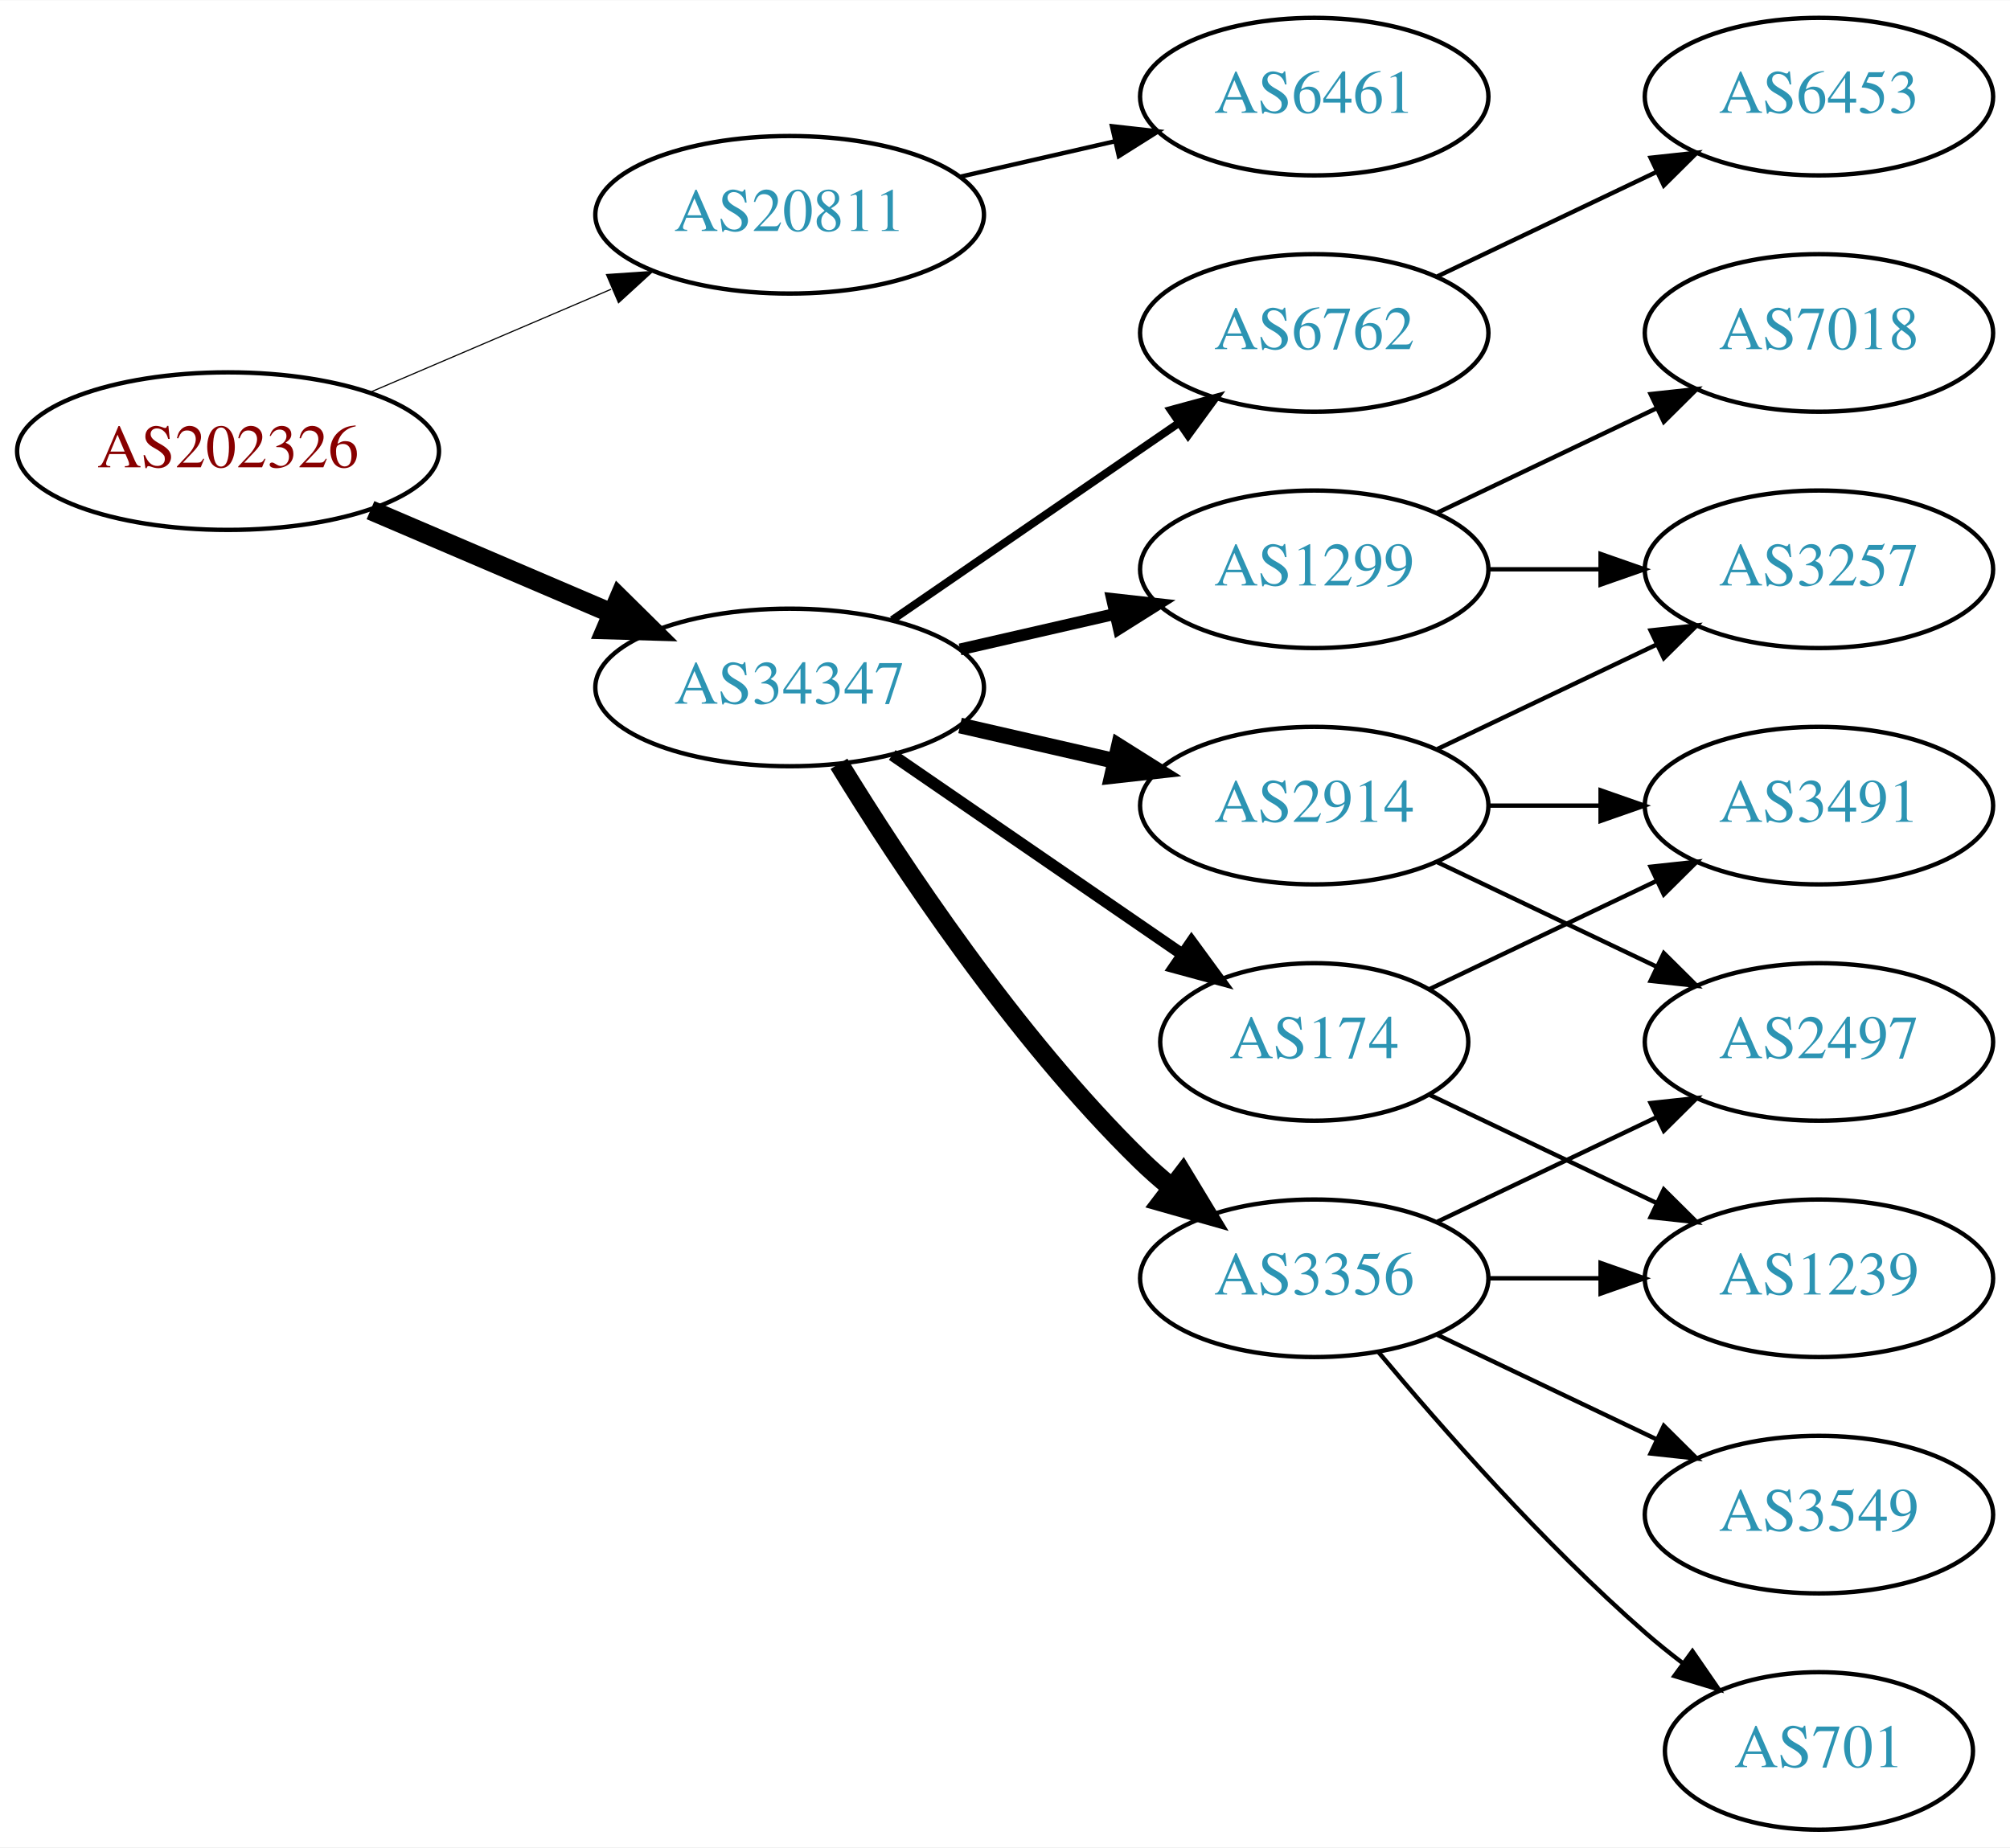
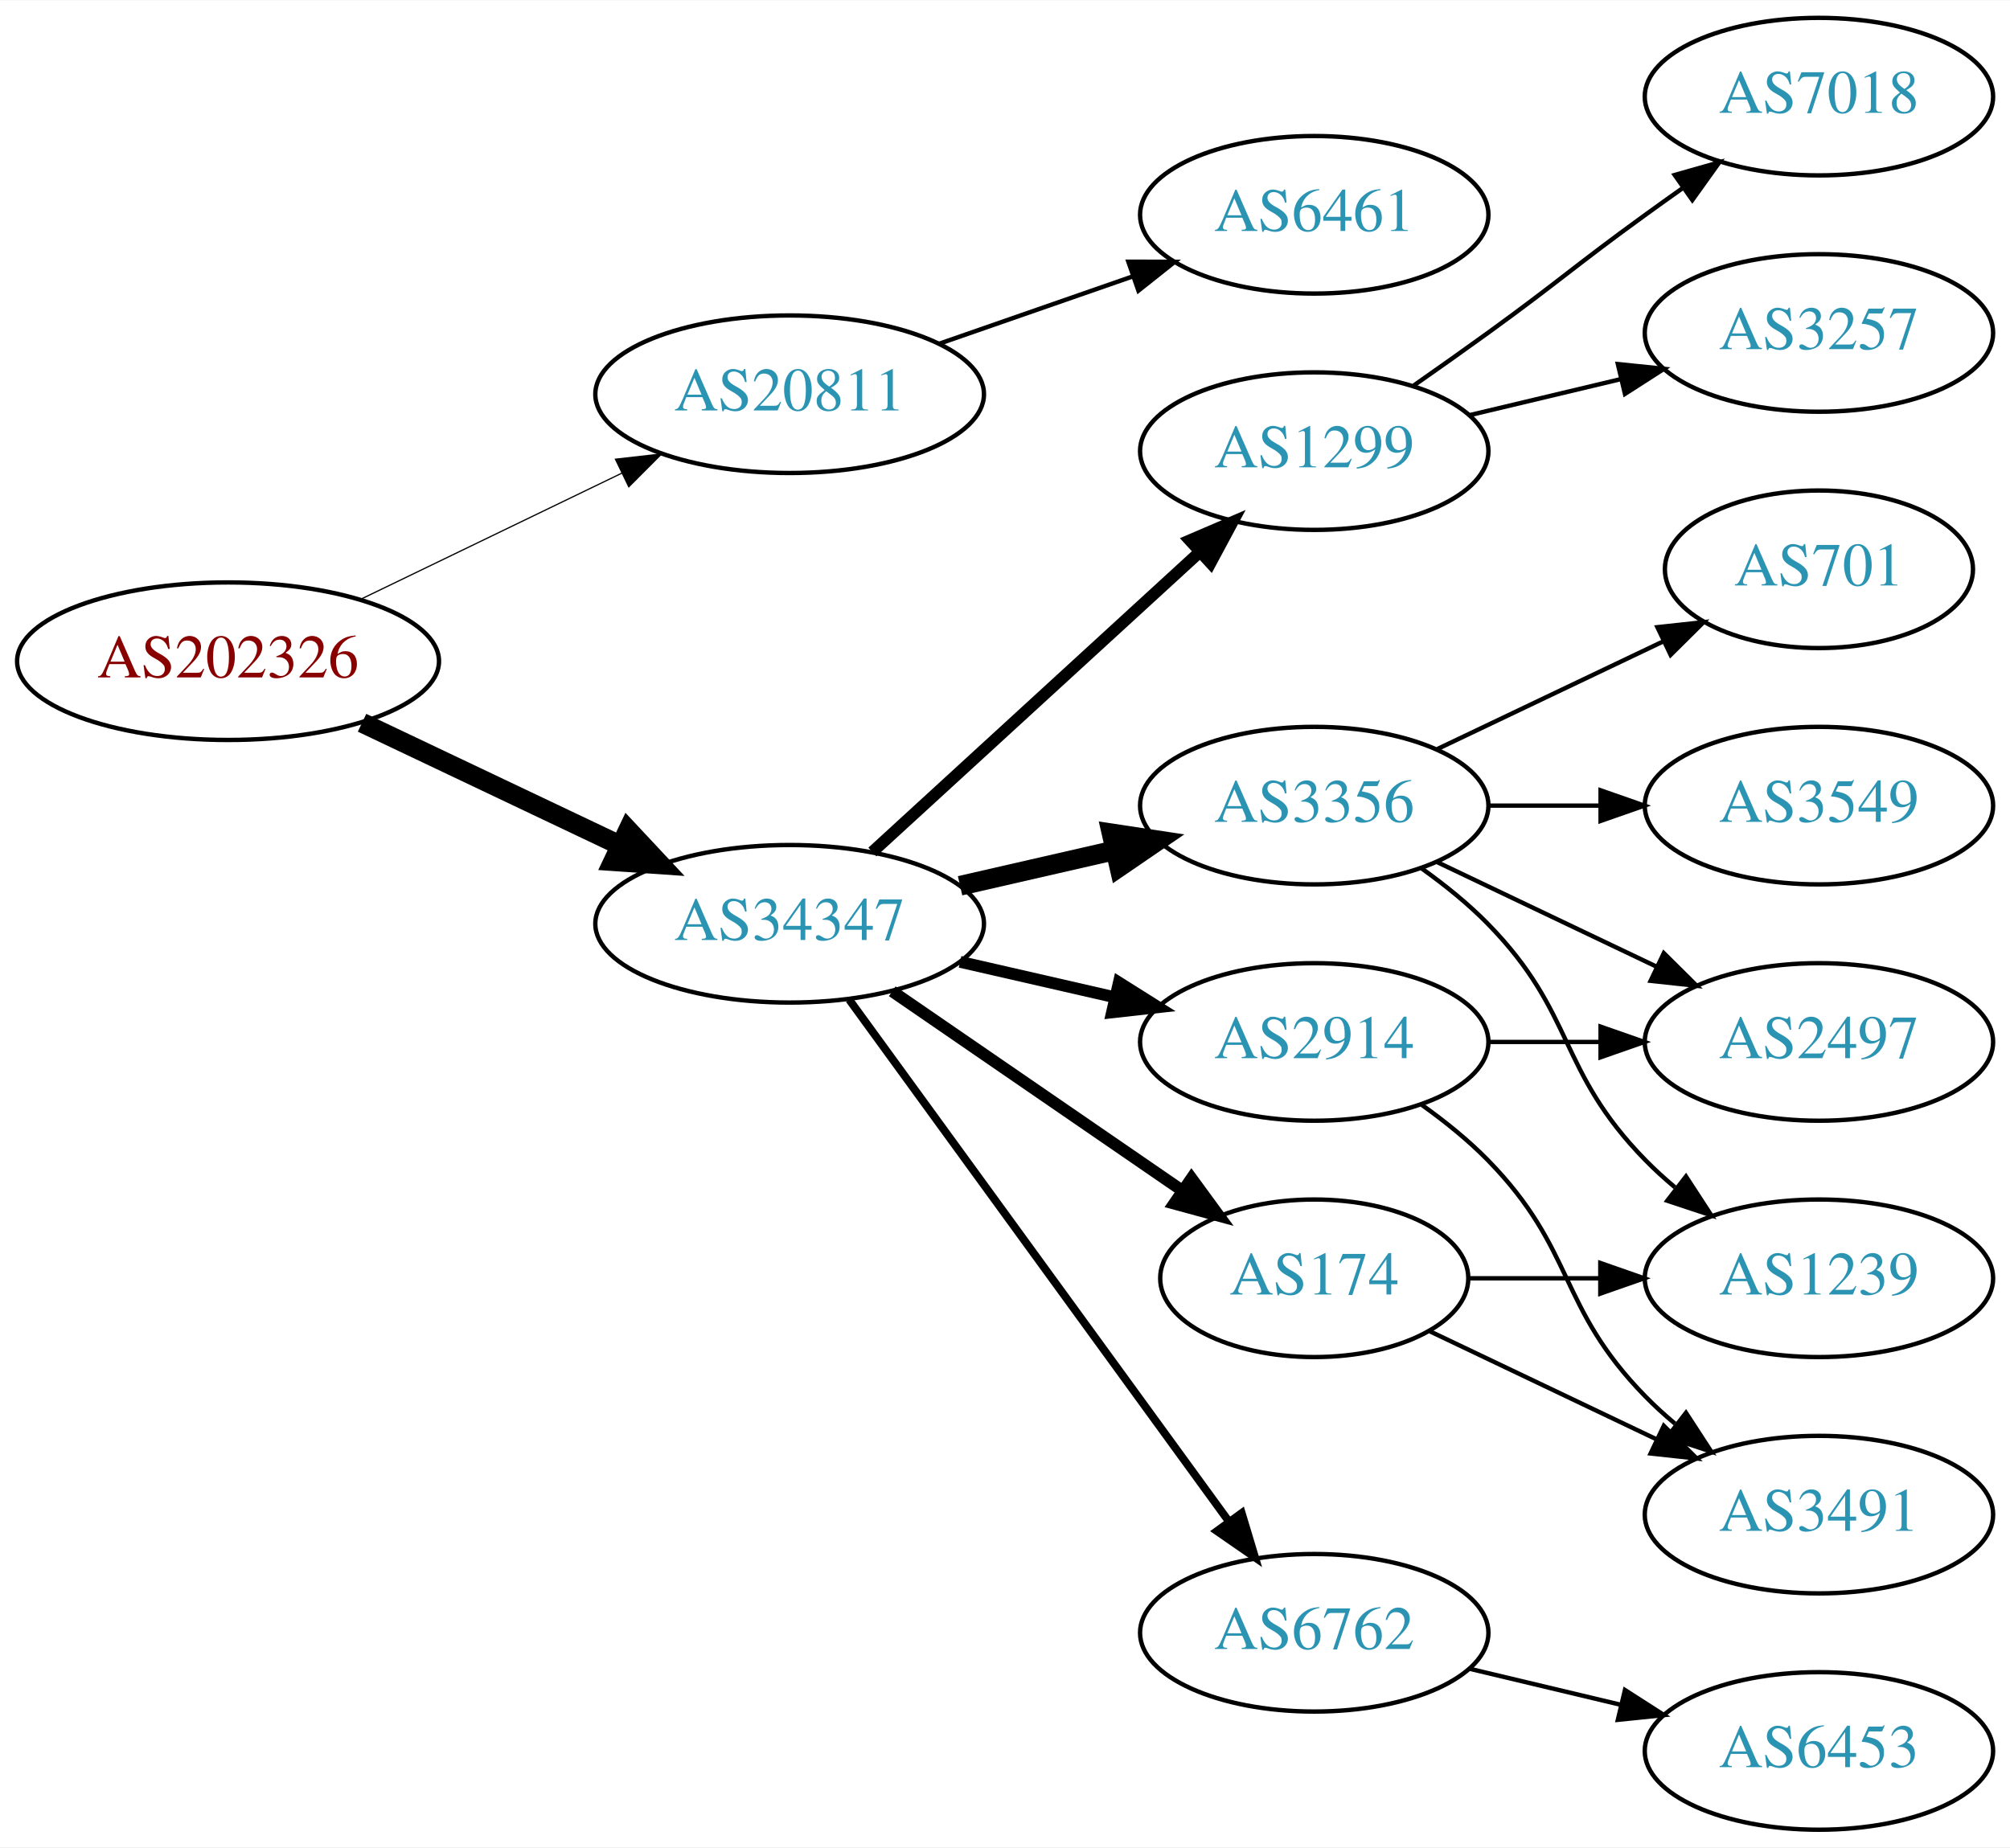
<svg xmlns="http://www.w3.org/2000/svg" xmlns:xlink="http://www.w3.org/1999/xlink" width="459pt" height="422pt" viewBox="0.00 0.00 459.17 422.00">
  <g id="graph0" class="graph" transform="scale(1 1) rotate(0) translate(4 418)">
    <polygon fill="white" stroke="none" points="-4,4 -4,-418 455.17,-418 455.17,4 -4,4" />
    <g id="node1" class="node">
      <g id="a_node1">
        <a xlink:href="/asn/202326" xlink:title="AS202326 ~ odissea [AT]">
-           <ellipse fill="#ffffff" stroke="black" cx="48.096" cy="-315" rx="48.192" ry="18" />
-           <text text-anchor="middle" x="48.096" y="-311.3" font-family="Times,serif" font-size="14.00" fill="#880000">AS202326</text>
+           <ellipse fill="#ffffff" stroke="black" cx="48.096" cy="-267" rx="48.192" ry="18" />
+           <text text-anchor="middle" x="48.096" y="-263.3" font-family="Times,serif" font-size="14.00" fill="#880000">AS202326</text>
        </a>
      </g>
    </g>
    <g id="node2" class="node">
      <g id="a_node2">
        <a xlink:href="/asn/20811" xlink:title="AS20811 ~ Brennercom S.p.A. [IT]">
-           <ellipse fill="#ffffff" stroke="black" cx="176.388" cy="-369" rx="44.393" ry="18" />
-           <text text-anchor="middle" x="176.388" y="-365.3" font-family="Times,serif" font-size="14.00" fill="#2c94b3">AS20811</text>
+           <ellipse fill="#ffffff" stroke="black" cx="176.388" cy="-328" rx="44.393" ry="18" />
+           <text text-anchor="middle" x="176.388" y="-324.3" font-family="Times,serif" font-size="14.00" fill="#2c94b3">AS20811</text>
        </a>
      </g>
    </g>
    <g id="edge1" class="edge">
-       <path fill="none" stroke="black" stroke-width="0.265" d="M80.639,-328.487C97.283,-335.604 117.873,-344.408 135.604,-351.989" />
-       <polygon fill="black" stroke="black" stroke-width="0.265" points="134.545,-355.343 145.116,-356.057 137.297,-348.907 134.545,-355.343" />
+       <path fill="none" stroke="black" stroke-width="0.281" d="M78.387,-281.148C96.171,-289.738 119.042,-300.784 138.108,-309.994" />
+       <polygon fill="black" stroke="black" stroke-width="0.281" points="136.597,-313.151 147.124,-314.348 139.641,-306.847 136.597,-313.151" />
    </g>
    <g id="node3" class="node">
      <g id="a_node3">
        <a xlink:href="/asn/34347" xlink:title="AS34347 ~ Stadtwerke Hall in Tirol GmbH [AT]">
-           <ellipse fill="#ffffff" stroke="black" cx="176.388" cy="-261" rx="44.393" ry="18" />
-           <text text-anchor="middle" x="176.388" y="-257.3" font-family="Times,serif" font-size="14.00" fill="#2c94b3">AS34347</text>
+           <ellipse fill="#ffffff" stroke="black" cx="176.388" cy="-207" rx="44.393" ry="18" />
+           <text text-anchor="middle" x="176.388" y="-203.3" font-family="Times,serif" font-size="14.00" fill="#2c94b3">AS34347</text>
        </a>
      </g>
    </g>
    <g id="edge2" class="edge">
-       <path fill="none" stroke="black" stroke-width="4.5" d="M80.639,-301.513C97.283,-294.396 117.873,-285.592 135.604,-278.011" />
-       <polygon fill="black" stroke="black" stroke-width="4.5" points="137.469,-281.495 145.116,-273.943 134.373,-274.255 137.469,-281.495" />
+       <path fill="none" stroke="black" stroke-width="4.5" d="M78.706,-252.933C96.294,-244.577 118.772,-233.898 137.627,-224.94" />
+       <polygon fill="black" stroke="black" stroke-width="4.5" points="139.49,-228.414 146.832,-220.566 136.11,-221.301 139.49,-228.414" />
    </g>
    <g id="node4" class="node">
      <g id="a_node4">
        <a xlink:href="/asn/6461" xlink:title="AS6461 ~ Zayo Bandwidth [US]">
-           <ellipse fill="#ffffff" stroke="black" cx="296.23" cy="-396" rx="39.794" ry="18" />
-           <text text-anchor="middle" x="296.23" y="-392.3" font-family="Times,serif" font-size="14.00" fill="#2c94b3">AS6461</text>
+           <ellipse fill="#ffffff" stroke="black" cx="296.23" cy="-369" rx="39.794" ry="18" />
+           <text text-anchor="middle" x="296.23" y="-365.3" font-family="Times,serif" font-size="14.00" fill="#2c94b3">AS6461</text>
        </a>
      </g>
    </g>
    <g id="edge3" class="edge">
-       <path fill="none" stroke="black" d="M215.322,-377.692C226.563,-380.267 238.976,-383.111 250.599,-385.774" />
-       <polygon fill="black" stroke="black" points="250.031,-389.235 260.56,-388.057 251.595,-382.412 250.031,-389.235" />
+       <path fill="none" stroke="black" d="M210.527,-339.53C224.244,-344.302 240.284,-349.883 254.693,-354.896" />
+       <polygon fill="black" stroke="black" points="253.765,-358.279 264.36,-358.26 256.065,-351.668 253.765,-358.279" />
    </g>
    <g id="node5" class="node">
      <g id="a_node5">
-         <a xlink:href="/asn/1299" xlink:title="AS1299 ~ Telia Carrier [EU]">
-           <ellipse fill="#ffffff" stroke="black" cx="296.23" cy="-288" rx="39.794" ry="18" />
-           <text text-anchor="middle" x="296.23" y="-284.3" font-family="Times,serif" font-size="14.00" fill="#2c94b3">AS1299</text>
+         <a xlink:href="/asn/2914" xlink:title="AS2914 ~ NTT America, Inc. [US]">
+           <ellipse fill="#ffffff" stroke="black" cx="296.23" cy="-180" rx="39.794" ry="18" />
+           <text text-anchor="middle" x="296.23" y="-176.3" font-family="Times,serif" font-size="14.00" fill="#2c94b3">AS2914</text>
        </a>
      </g>
    </g>
    <g id="edge4" class="edge">
-       <path fill="none" stroke="black" stroke-width="2.7" d="M215.322,-269.692C226.563,-272.267 238.976,-275.111 250.599,-277.774" />
-       <polygon fill="black" stroke="black" stroke-width="2.7" points="250.031,-281.235 260.56,-280.057 251.595,-274.412 250.031,-281.235" />
+       <path fill="none" stroke="black" stroke-width="2.7" d="M215.322,-198.308C226.563,-195.733 238.976,-192.889 250.599,-190.226" />
+       <polygon fill="black" stroke="black" stroke-width="2.7" points="251.595,-193.588 260.56,-187.943 250.031,-186.765 251.595,-193.588" />
    </g>
    <g id="node6" class="node">
      <g id="a_node6">
-         <a xlink:href="/asn/2914" xlink:title="AS2914 ~ NTT America, Inc. [US]">
+         <a xlink:href="/asn/3356" xlink:title="AS3356 ~ Level 3 Parent, LLC [US]">
          <ellipse fill="#ffffff" stroke="black" cx="296.23" cy="-234" rx="39.794" ry="18" />
-           <text text-anchor="middle" x="296.23" y="-230.3" font-family="Times,serif" font-size="14.00" fill="#2c94b3">AS2914</text>
+           <text text-anchor="middle" x="296.23" y="-230.3" font-family="Times,serif" font-size="14.00" fill="#2c94b3">AS3356</text>
        </a>
      </g>
    </g>
    <g id="edge5" class="edge">
-       <path fill="none" stroke="black" stroke-width="3.6" d="M215.322,-252.308C226.563,-249.733 238.976,-246.889 250.599,-244.226" />
-       <polygon fill="black" stroke="black" stroke-width="3.6" points="251.595,-247.588 260.56,-241.943 250.031,-240.765 251.595,-247.588" />
+       <path fill="none" stroke="black" stroke-width="4.5" d="M215.322,-215.692C226.563,-218.267 238.976,-221.111 250.599,-223.774" />
+       <polygon fill="black" stroke="black" stroke-width="4.5" points="249.934,-227.661 260.56,-226.057 251.692,-219.985 249.934,-227.661" />
    </g>
    <g id="node7" class="node">
      <g id="a_node7">
-         <a xlink:href="/asn/6762" xlink:title="AS6762 ~ TELECOM ITALIA SPARKLE S.p.A. [IT]">
-           <ellipse fill="#ffffff" stroke="black" cx="296.23" cy="-342" rx="39.794" ry="18" />
-           <text text-anchor="middle" x="296.23" y="-338.3" font-family="Times,serif" font-size="14.00" fill="#2c94b3">AS6762</text>
+         <a xlink:href="/asn/1299" xlink:title="AS1299 ~ Telia Carrier [EU]">
+           <ellipse fill="#ffffff" stroke="black" cx="296.23" cy="-315" rx="39.794" ry="18" />
+           <text text-anchor="middle" x="296.23" y="-311.3" font-family="Times,serif" font-size="14.00" fill="#2c94b3">AS1299</text>
        </a>
      </g>
    </g>
    <g id="edge6" class="edge">
-       <path fill="none" stroke="black" stroke-width="1.8" d="M199.83,-276.426C218.412,-289.198 244.972,-307.455 265.352,-321.463" />
-       <polygon fill="black" stroke="black" stroke-width="1.8" points="263.443,-324.398 273.666,-327.178 267.408,-318.629 263.443,-324.398" />
+       <path fill="none" stroke="black" stroke-width="2.7" d="M195.285,-223.403C215.214,-241.667 247.571,-271.322 270.048,-291.921" />
+       <polygon fill="black" stroke="black" stroke-width="2.7" points="267.813,-294.62 277.55,-298.797 272.543,-289.46 267.813,-294.62" />
    </g>
    <g id="node8" class="node">
      <g id="a_node8">
-         <a xlink:href="/asn/174" xlink:title="AS174 ~ Cogent Communications [US]">
-           <ellipse fill="#ffffff" stroke="black" cx="296.23" cy="-180" rx="35.194" ry="18" />
-           <text text-anchor="middle" x="296.23" y="-176.3" font-family="Times,serif" font-size="14.00" fill="#2c94b3">AS174</text>
+         <a xlink:href="/asn/6762" xlink:title="AS6762 ~ TELECOM ITALIA SPARKLE S.p.A. [IT]">
+           <ellipse fill="#ffffff" stroke="black" cx="296.23" cy="-45" rx="39.794" ry="18" />
+           <text text-anchor="middle" x="296.23" y="-41.3" font-family="Times,serif" font-size="14.00" fill="#2c94b3">AS6762</text>
        </a>
      </g>
    </g>
    <g id="edge7" class="edge">
-       <path fill="none" stroke="black" stroke-width="2.7" d="M199.83,-245.574C218.645,-232.641 245.642,-214.085 266.118,-200.01" />
-       <polygon fill="black" stroke="black" stroke-width="2.7" points="268.193,-202.831 274.451,-194.282 264.228,-197.063 268.193,-202.831" />
+       <path fill="none" stroke="black" stroke-width="1.8" d="M189.999,-189.663C210.82,-161.04 252.482,-103.767 276.671,-70.514" />
+       <polygon fill="black" stroke="black" stroke-width="1.8" points="279.657,-72.358 282.71,-62.212 273.997,-68.24 279.657,-72.358" />
    </g>
    <g id="node9" class="node">
      <g id="a_node9">
-         <a xlink:href="/asn/3356" xlink:title="AS3356 ~ Level 3 Parent, LLC [US]">
-           <ellipse fill="#ffffff" stroke="black" cx="296.23" cy="-126" rx="39.794" ry="18" />
-           <text text-anchor="middle" x="296.23" y="-122.3" font-family="Times,serif" font-size="14.00" fill="#2c94b3">AS3356</text>
+         <a xlink:href="/asn/174" xlink:title="AS174 ~ Cogent Communications [US]">
+           <ellipse fill="#ffffff" stroke="black" cx="296.23" cy="-126" rx="35.194" ry="18" />
+           <text text-anchor="middle" x="296.23" y="-122.3" font-family="Times,serif" font-size="14.00" fill="#2c94b3">AS174</text>
        </a>
      </g>
    </g>
    <g id="edge8" class="edge">
-       <path fill="none" stroke="black" stroke-width="4.5" d="M187.653,-243.56C201.462,-221.009 227.651,-181.278 256.584,-153 258.724,-150.908 261.041,-148.863 263.441,-146.894" />
-       <polygon fill="black" stroke="black" stroke-width="4.5" points="266.217,-149.73 271.782,-140.536 261.442,-143.467 266.217,-149.73" />
-     </g>
-     <g id="node10" class="node">
-       <g id="a_node10">
-         <a xlink:href="/asn/7018" xlink:title="AS7018 ~ AT&amp;T Services, Inc. [US]">
-           <ellipse fill="#ffffff" stroke="black" cx="411.523" cy="-342" rx="39.794" ry="18" />
-           <text text-anchor="middle" x="411.523" y="-338.3" font-family="Times,serif" font-size="14.00" fill="#2c94b3">AS7018</text>
-         </a>
-       </g>
-     </g>
-     <g id="edge9" class="edge">
-       <path fill="none" stroke="black" d="M324.367,-300.934C339.361,-308.081 358.182,-317.052 374.405,-324.785" />
-       <polygon fill="black" stroke="black" points="373.075,-328.028 383.608,-329.171 376.087,-321.709 373.075,-328.028" />
-     </g>
-     <g id="node11" class="node">
-       <g id="a_node11">
-         <a xlink:href="/asn/3257" xlink:title="AS3257 ~ GTT [DE]">
-           <ellipse fill="#ffffff" stroke="black" cx="411.523" cy="-288" rx="39.794" ry="18" />
-           <text text-anchor="middle" x="411.523" y="-284.3" font-family="Times,serif" font-size="14.00" fill="#2c94b3">AS3257</text>
-         </a>
-       </g>
-     </g>
-     <g id="edge10" class="edge">
-       <path fill="none" stroke="black" d="M335.902,-288C344.105,-288 352.869,-288 361.401,-288" />
-       <polygon fill="black" stroke="black" points="361.641,-291.5 371.641,-288 361.641,-284.5 361.641,-291.5" />
-     </g>
-     <g id="edge19" class="edge">
-       <path fill="none" stroke="black" d="M324.367,-246.934C339.361,-254.081 358.182,-263.052 374.405,-270.785" />
-       <polygon fill="black" stroke="black" points="373.075,-274.028 383.608,-275.171 376.087,-267.709 373.075,-274.028" />
-     </g>
-     <g id="node13" class="node">
-       <g id="a_node13">
-         <a xlink:href="/asn/3491" xlink:title="AS3491 ~ PCCW Global, Inc. [US]">
-           <ellipse fill="#ffffff" stroke="black" cx="411.523" cy="-234" rx="39.794" ry="18" />
-           <text text-anchor="middle" x="411.523" y="-230.3" font-family="Times,serif" font-size="14.00" fill="#2c94b3">AS3491</text>
-         </a>
-       </g>
-     </g>
-     <g id="edge18" class="edge">
-       <path fill="none" stroke="black" d="M335.902,-234C344.105,-234 352.869,-234 361.401,-234" />
-       <polygon fill="black" stroke="black" points="361.641,-237.5 371.641,-234 361.641,-230.5 361.641,-237.5" />
-     </g>
-     <g id="node16" class="node">
-       <g id="a_node16">
+       <path fill="none" stroke="black" stroke-width="2.7" d="M199.83,-191.574C218.645,-178.641 245.642,-160.085 266.118,-146.01" />
+       <polygon fill="black" stroke="black" stroke-width="2.7" points="268.193,-148.831 274.451,-140.282 264.228,-143.063 268.193,-148.831" />
+     </g>
+     <g id="node12" class="node">
+       <g id="a_node12">
        <a xlink:href="/asn/2497" xlink:title="AS2497 ~ Internet Initiative Japan Inc. [JP]">
          <ellipse fill="#ffffff" stroke="black" cx="411.523" cy="-180" rx="39.794" ry="18" />
          <text text-anchor="middle" x="411.523" y="-176.3" font-family="Times,serif" font-size="14.00" fill="#2c94b3">AS2497</text>
        </a>
      </g>
    </g>
-     <g id="edge20" class="edge">
-       <path fill="none" stroke="black" d="M324.367,-221.066C339.361,-213.919 358.182,-204.948 374.405,-197.215" />
-       <polygon fill="black" stroke="black" points="376.087,-200.291 383.608,-192.829 373.075,-193.972 376.087,-200.291" />
+     <g id="edge14" class="edge">
+       <path fill="none" stroke="black" d="M335.902,-180C344.105,-180 352.869,-180 361.401,-180" />
+       <polygon fill="black" stroke="black" points="361.641,-183.5 371.641,-180 361.641,-176.5 361.641,-183.5" />
    </g>
    <g id="node14" class="node">
      <g id="a_node14">
-         <a xlink:href="/asn/6453" xlink:title="AS6453 ~ TATA COMMUNICATIONS (AMERICA) INC [US]">
-           <ellipse fill="#ffffff" stroke="black" cx="411.523" cy="-396" rx="39.794" ry="18" />
-           <text text-anchor="middle" x="411.523" y="-392.3" font-family="Times,serif" font-size="14.00" fill="#2c94b3">AS6453</text>
+         <a xlink:href="/asn/3491" xlink:title="AS3491 ~ PCCW Global, Inc. [US]">
+           <ellipse fill="#ffffff" stroke="black" cx="411.523" cy="-72" rx="39.794" ry="18" />
+           <text text-anchor="middle" x="411.523" y="-68.3" font-family="Times,serif" font-size="14.00" fill="#2c94b3">AS3491</text>
        </a>
      </g>
    </g>
    <g id="edge13" class="edge">
-       <path fill="none" stroke="black" d="M324.367,-354.934C339.361,-362.081 358.182,-371.052 374.405,-378.785" />
-       <polygon fill="black" stroke="black" points="373.075,-382.028 383.608,-383.171 376.087,-375.709 373.075,-382.028" />
-     </g>
-     <g id="node12" class="node">
-       <g id="a_node12">
+       <path fill="none" stroke="black" d="M320.824,-165.611C326.08,-161.852 331.412,-157.563 335.877,-153 356.049,-132.383 351.704,-119.617 371.877,-99 373.969,-96.861 376.253,-94.782 378.63,-92.79" />
+       <polygon fill="black" stroke="black" points="381.148,-95.268 386.929,-86.389 376.873,-89.725 381.148,-95.268" />
+     </g>
+     <g id="node10" class="node">
+       <g id="a_node10">
+         <a xlink:href="/asn/3549" xlink:title="AS3549 ~ Level 3 Parent, LLC [US]">
+           <ellipse fill="#ffffff" stroke="black" cx="411.523" cy="-234" rx="39.794" ry="18" />
+           <text text-anchor="middle" x="411.523" y="-230.3" font-family="Times,serif" font-size="14.00" fill="#2c94b3">AS3549</text>
+         </a>
+       </g>
+     </g>
+     <g id="edge9" class="edge">
+       <path fill="none" stroke="black" d="M335.902,-234C344.105,-234 352.869,-234 361.401,-234" />
+       <polygon fill="black" stroke="black" points="361.641,-237.5 371.641,-234 361.641,-230.5 361.641,-237.5" />
+     </g>
+     <g id="node11" class="node">
+       <g id="a_node11">
        <a xlink:href="/asn/1239" xlink:title="AS1239 ~ Sprint [US]">
          <ellipse fill="#ffffff" stroke="black" cx="411.523" cy="-126" rx="39.794" ry="18" />
          <text text-anchor="middle" x="411.523" y="-122.3" font-family="Times,serif" font-size="14.00" fill="#2c94b3">AS1239</text>
        </a>
      </g>
    </g>
+     <g id="edge10" class="edge">
+       <path fill="none" stroke="black" d="M320.824,-219.611C326.08,-215.852 331.412,-211.563 335.877,-207 356.049,-186.383 351.704,-173.617 371.877,-153 373.969,-150.861 376.253,-148.782 378.63,-146.79" />
+       <polygon fill="black" stroke="black" points="381.148,-149.268 386.929,-140.389 376.873,-143.725 381.148,-149.268" />
+     </g>
    <g id="edge11" class="edge">
-       <path fill="none" stroke="black" d="M322.655,-167.881C337.958,-160.587 357.681,-151.186 374.563,-143.14" />
-       <polygon fill="black" stroke="black" points="376.082,-146.293 383.604,-138.831 373.071,-139.974 376.082,-146.293" />
+       <path fill="none" stroke="black" d="M324.367,-221.066C339.361,-213.919 358.182,-204.948 374.405,-197.215" />
+       <polygon fill="black" stroke="black" points="376.087,-200.291 383.608,-192.829 373.075,-193.972 376.087,-200.291" />
+     </g>
+     <g id="node13" class="node">
+       <g id="a_node13">
+         <a xlink:href="/asn/701" xlink:title="AS701 ~ UUNET [US]">
+           <ellipse fill="#ffffff" stroke="black" cx="411.523" cy="-288" rx="35.194" ry="18" />
+           <text text-anchor="middle" x="411.523" y="-284.3" font-family="Times,serif" font-size="14.00" fill="#2c94b3">AS701</text>
+         </a>
+       </g>
    </g>
    <g id="edge12" class="edge">
-       <path fill="none" stroke="black" d="M322.655,-192.119C337.958,-199.413 357.681,-208.814 374.563,-216.86" />
-       <polygon fill="black" stroke="black" points="373.071,-220.026 383.604,-221.169 376.082,-213.707 373.071,-220.026" />
-     </g>
-     <g id="edge16" class="edge">
-       <path fill="none" stroke="black" d="M335.902,-126C344.105,-126 352.869,-126 361.401,-126" />
-       <polygon fill="black" stroke="black" points="361.641,-129.5 371.641,-126 361.641,-122.5 361.641,-129.5" />
+       <path fill="none" stroke="black" d="M324.367,-246.934C339.798,-254.29 359.284,-263.577 375.819,-271.459" />
+       <polygon fill="black" stroke="black" points="374.628,-274.768 385.161,-275.911 377.64,-268.449 374.628,-274.768" />
    </g>
    <g id="node15" class="node">
      <g id="a_node15">
-         <a xlink:href="/asn/701" xlink:title="AS701 ~ UUNET [US]">
-           <ellipse fill="#ffffff" stroke="black" cx="411.523" cy="-18" rx="35.194" ry="18" />
-           <text text-anchor="middle" x="411.523" y="-14.3" font-family="Times,serif" font-size="14.00" fill="#2c94b3">AS701</text>
-         </a>
-       </g>
-     </g>
-     <g id="edge14" class="edge">
-       <path fill="none" stroke="black" d="M310.86,-109.183C325.143,-92.071 348.689,-65.255 371.877,-45 374.546,-42.668 377.419,-40.352 380.35,-38.114" />
-       <polygon fill="black" stroke="black" points="382.627,-40.784 388.641,-32.061 378.5,-35.13 382.627,-40.784" />
+         <a xlink:href="/asn/3257" xlink:title="AS3257 ~ GTT [DE]">
+           <ellipse fill="#ffffff" stroke="black" cx="411.523" cy="-342" rx="39.794" ry="18" />
+           <text text-anchor="middle" x="411.523" y="-338.3" font-family="Times,serif" font-size="14.00" fill="#2c94b3">AS3257</text>
+         </a>
+       </g>
    </g>
    <g id="edge15" class="edge">
-       <path fill="none" stroke="black" d="M324.367,-138.934C339.361,-146.081 358.182,-155.052 374.405,-162.785" />
-       <polygon fill="black" stroke="black" points="373.075,-166.028 383.608,-167.171 376.087,-159.709 373.075,-166.028" />
+       <path fill="none" stroke="black" d="M331.837,-323.248C342.709,-325.838 354.863,-328.735 366.305,-331.462" />
+       <polygon fill="black" stroke="black" points="365.589,-334.889 376.128,-333.803 367.212,-328.08 365.589,-334.889" />
+     </g>
+     <g id="node16" class="node">
+       <g id="a_node16">
+         <a xlink:href="/asn/7018" xlink:title="AS7018 ~ AT&amp;T Services, Inc. [US]">
+           <ellipse fill="#ffffff" stroke="black" cx="411.523" cy="-396" rx="39.794" ry="18" />
+           <text text-anchor="middle" x="411.523" y="-392.3" font-family="Times,serif" font-size="14.00" fill="#2c94b3">AS7018</text>
+         </a>
+       </g>
+     </g>
+     <g id="edge16" class="edge">
+       <path fill="none" stroke="black" d="M318.987,-330.009C324.522,-333.879 330.44,-338.064 335.877,-342 352.076,-353.729 355.677,-357.271 371.877,-369 374.68,-371.029 377.611,-373.125 380.552,-375.21" />
+       <polygon fill="black" stroke="black" points="378.574,-378.097 388.766,-380.991 382.603,-372.373 378.574,-378.097" />
    </g>
    <g id="node17" class="node">
      <g id="a_node17">
-         <a xlink:href="/asn/3549" xlink:title="AS3549 ~ Level 3 Parent, LLC [US]">
-           <ellipse fill="#ffffff" stroke="black" cx="411.523" cy="-72" rx="39.794" ry="18" />
-           <text text-anchor="middle" x="411.523" y="-68.3" font-family="Times,serif" font-size="14.00" fill="#2c94b3">AS3549</text>
+         <a xlink:href="/asn/6453" xlink:title="AS6453 ~ TATA COMMUNICATIONS (AMERICA) INC [US]">
+           <ellipse fill="#ffffff" stroke="black" cx="411.523" cy="-18" rx="39.794" ry="18" />
+           <text text-anchor="middle" x="411.523" y="-14.3" font-family="Times,serif" font-size="14.00" fill="#2c94b3">AS6453</text>
        </a>
      </g>
    </g>
    <g id="edge17" class="edge">
-       <path fill="none" stroke="black" d="M324.367,-113.066C339.361,-105.919 358.182,-96.948 374.405,-89.215" />
-       <polygon fill="black" stroke="black" points="376.087,-92.291 383.608,-84.829 373.075,-85.972 376.087,-92.291" />
+       <path fill="none" stroke="black" d="M331.837,-36.752C342.709,-34.162 354.863,-31.265 366.305,-28.538" />
+       <polygon fill="black" stroke="black" points="367.212,-31.92 376.128,-26.197 365.589,-25.111 367.212,-31.92" />
+     </g>
+     <g id="edge19" class="edge">
+       <path fill="none" stroke="black" d="M331.529,-126C340.906,-126 351.257,-126 361.291,-126" />
+       <polygon fill="black" stroke="black" points="361.58,-129.5 371.58,-126 361.58,-122.5 361.58,-129.5" />
+     </g>
+     <g id="edge18" class="edge">
+       <path fill="none" stroke="black" d="M322.655,-113.881C337.958,-106.587 357.681,-97.186 374.563,-89.14" />
+       <polygon fill="black" stroke="black" points="376.082,-92.293 383.604,-84.831 373.071,-85.974 376.082,-92.293" />
    </g>
  </g>
</svg>
